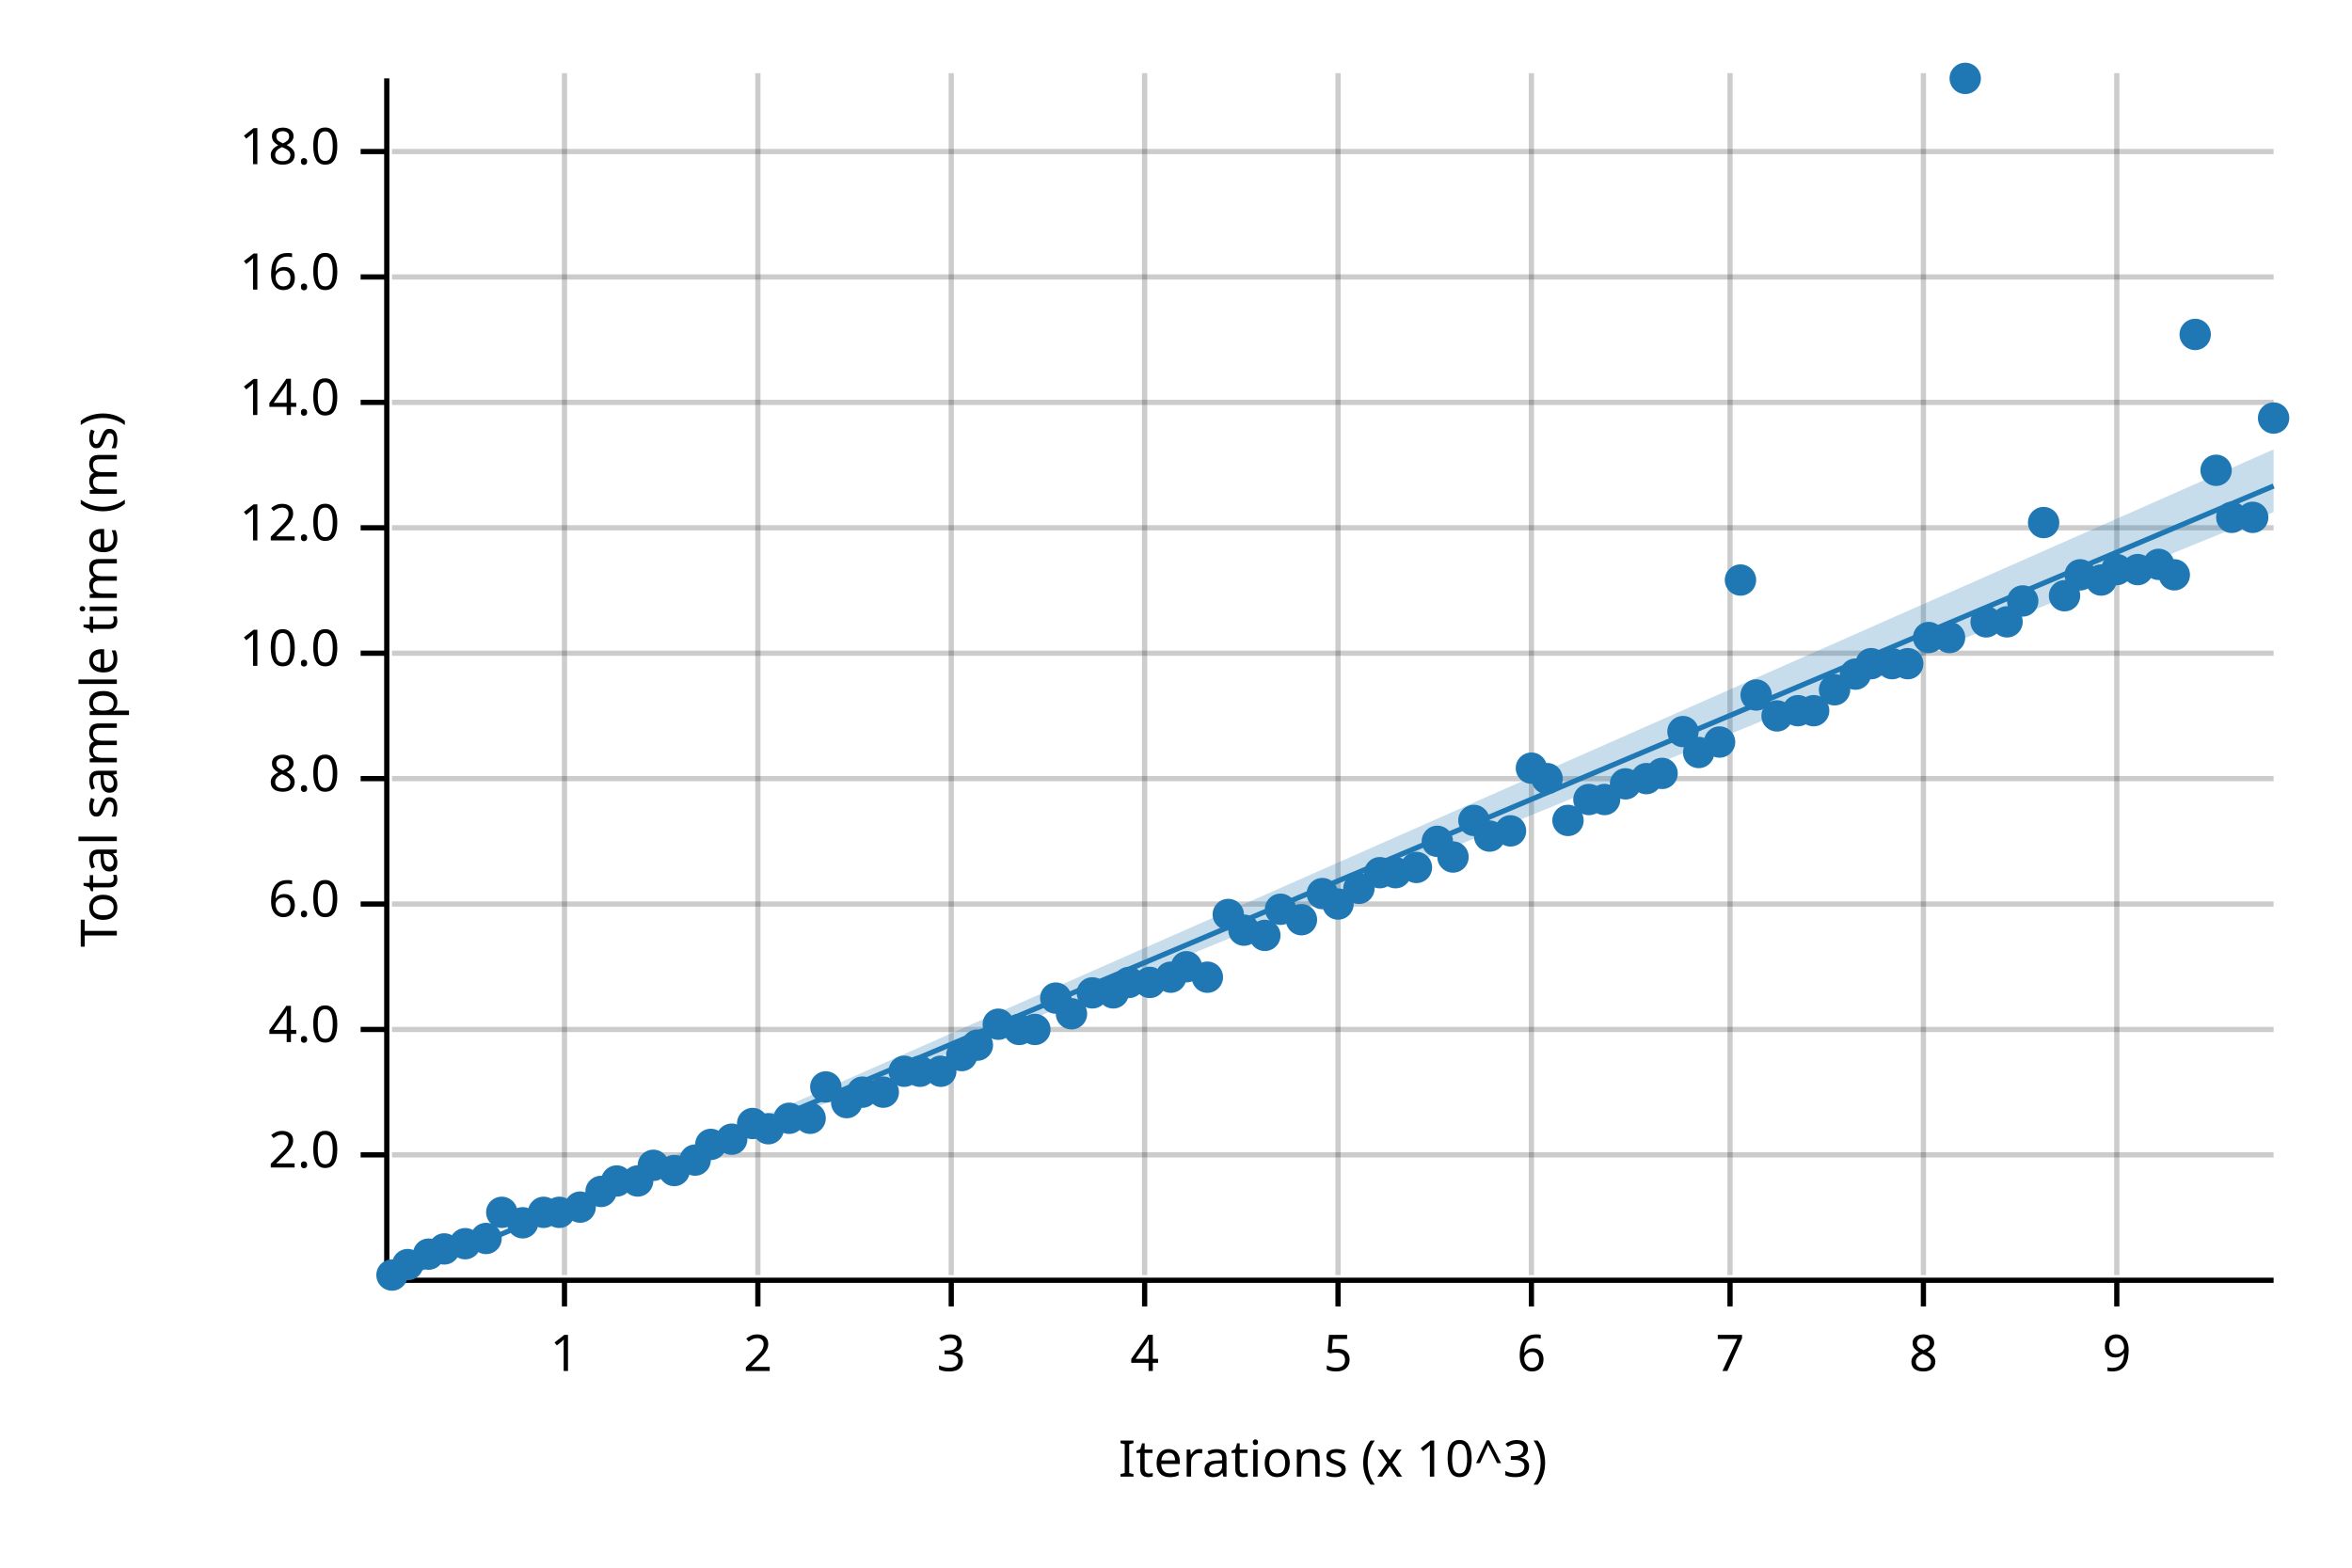
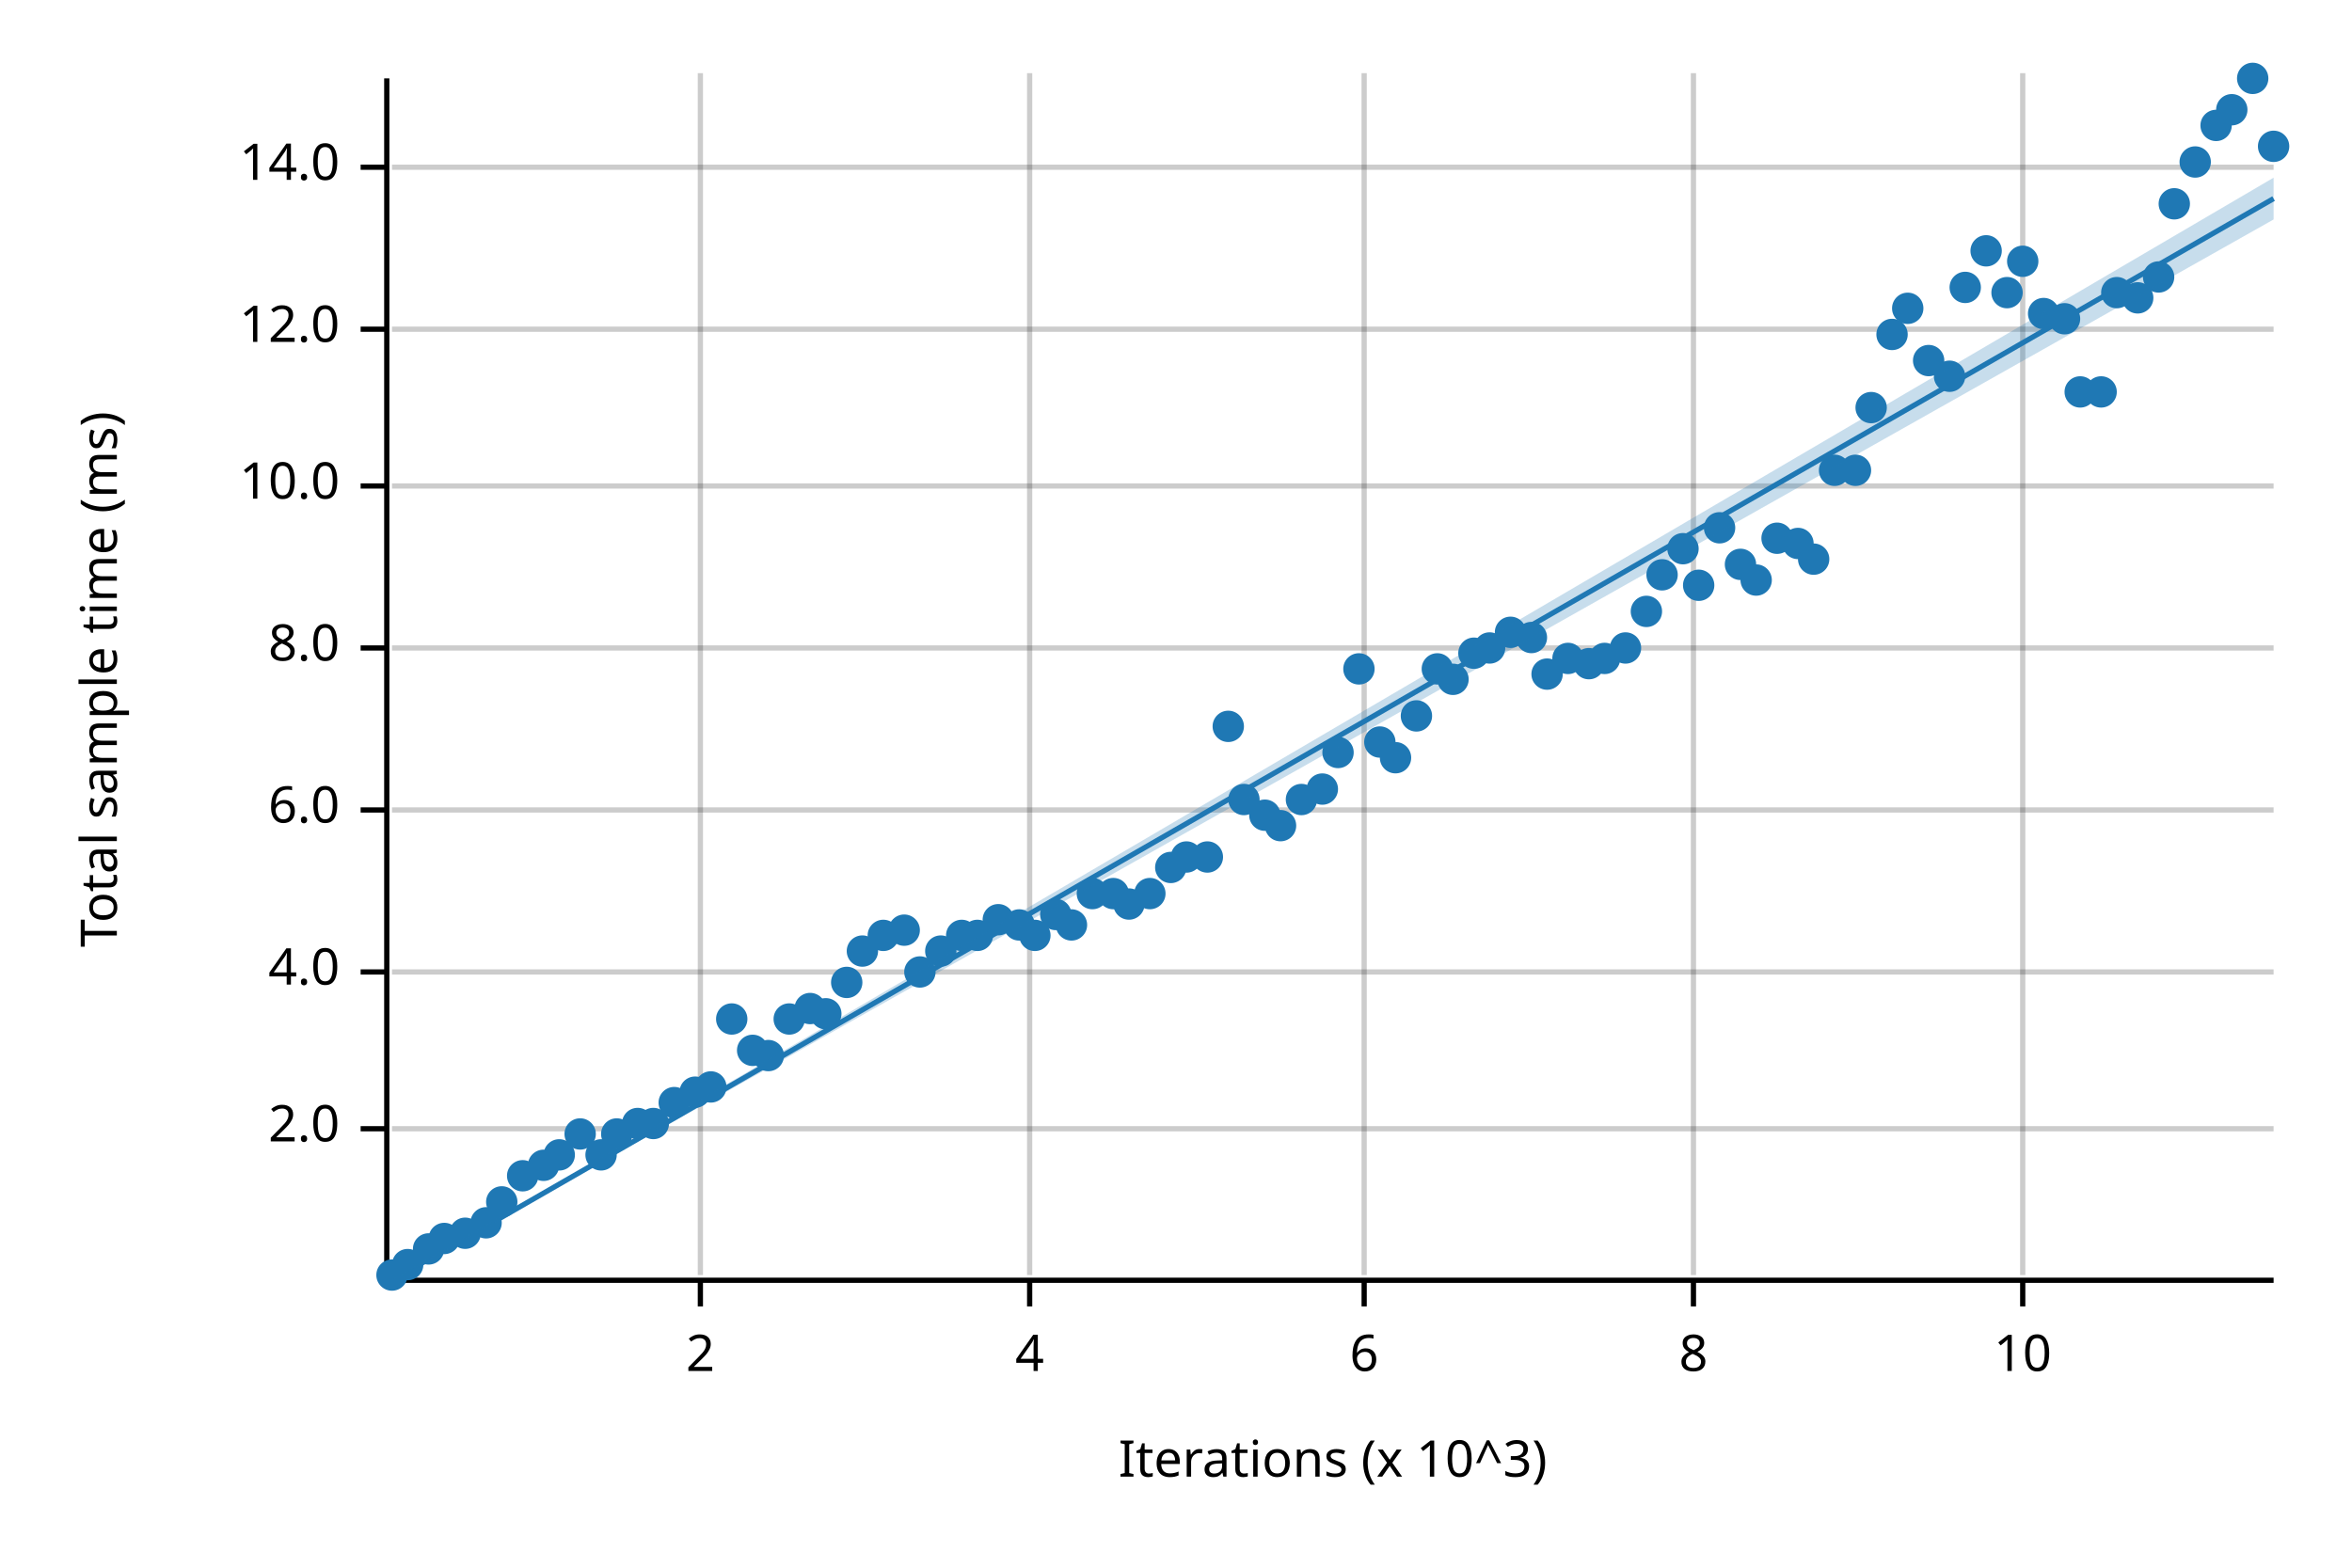
<svg xmlns="http://www.w3.org/2000/svg" width="450" height="300" viewBox="0 0 450 300">
  <text x="15" y="130" dy="0.76em" text-anchor="middle" font-family="sans-serif" font-size="9.677" opacity="1" fill="#000000" transform="rotate(270, 15, 130)">
Total sample time (ms)
</text>
  <text x="255" y="285" dy="-0.5ex" text-anchor="middle" font-family="sans-serif" font-size="9.677" opacity="1" fill="#000000">
Iterations (x 10^3)
</text>
-   <line opacity="0.2" stroke="#000000" stroke-width="1" x1="108" y1="244" x2="108" y2="14" />
-   <line opacity="0.2" stroke="#000000" stroke-width="1" x1="145" y1="244" x2="145" y2="14" />
-   <line opacity="0.2" stroke="#000000" stroke-width="1" x1="182" y1="244" x2="182" y2="14" />
-   <line opacity="0.2" stroke="#000000" stroke-width="1" x1="219" y1="244" x2="219" y2="14" />
-   <line opacity="0.2" stroke="#000000" stroke-width="1" x1="256" y1="244" x2="256" y2="14" />
-   <line opacity="0.2" stroke="#000000" stroke-width="1" x1="293" y1="244" x2="293" y2="14" />
-   <line opacity="0.2" stroke="#000000" stroke-width="1" x1="331" y1="244" x2="331" y2="14" />
-   <line opacity="0.2" stroke="#000000" stroke-width="1" x1="368" y1="244" x2="368" y2="14" />
-   <line opacity="0.2" stroke="#000000" stroke-width="1" x1="405" y1="244" x2="405" y2="14" />
-   <line opacity="0.2" stroke="#000000" stroke-width="1" x1="75" y1="221" x2="435" y2="221" />
-   <line opacity="0.2" stroke="#000000" stroke-width="1" x1="75" y1="197" x2="435" y2="197" />
-   <line opacity="0.2" stroke="#000000" stroke-width="1" x1="75" y1="173" x2="435" y2="173" />
-   <line opacity="0.2" stroke="#000000" stroke-width="1" x1="75" y1="149" x2="435" y2="149" />
-   <line opacity="0.2" stroke="#000000" stroke-width="1" x1="75" y1="125" x2="435" y2="125" />
-   <line opacity="0.2" stroke="#000000" stroke-width="1" x1="75" y1="101" x2="435" y2="101" />
-   <line opacity="0.2" stroke="#000000" stroke-width="1" x1="75" y1="77" x2="435" y2="77" />
-   <line opacity="0.2" stroke="#000000" stroke-width="1" x1="75" y1="53" x2="435" y2="53" />
-   <line opacity="0.2" stroke="#000000" stroke-width="1" x1="75" y1="29" x2="435" y2="29" />
+   <line opacity="0.2" stroke="#000000" stroke-width="1" x1="134" y1="244" x2="134" y2="14" />
+   <line opacity="0.2" stroke="#000000" stroke-width="1" x1="197" y1="244" x2="197" y2="14" />
+   <line opacity="0.2" stroke="#000000" stroke-width="1" x1="261" y1="244" x2="261" y2="14" />
+   <line opacity="0.2" stroke="#000000" stroke-width="1" x1="324" y1="244" x2="324" y2="14" />
+   <line opacity="0.2" stroke="#000000" stroke-width="1" x1="387" y1="244" x2="387" y2="14" />
+   <line opacity="0.2" stroke="#000000" stroke-width="1" x1="75" y1="216" x2="435" y2="216" />
+   <line opacity="0.2" stroke="#000000" stroke-width="1" x1="75" y1="186" x2="435" y2="186" />
+   <line opacity="0.2" stroke="#000000" stroke-width="1" x1="75" y1="155" x2="435" y2="155" />
+   <line opacity="0.2" stroke="#000000" stroke-width="1" x1="75" y1="124" x2="435" y2="124" />
+   <line opacity="0.2" stroke="#000000" stroke-width="1" x1="75" y1="93" x2="435" y2="93" />
+   <line opacity="0.2" stroke="#000000" stroke-width="1" x1="75" y1="63" x2="435" y2="63" />
+   <line opacity="0.2" stroke="#000000" stroke-width="1" x1="75" y1="32" x2="435" y2="32" />
  <polyline fill="none" opacity="1" stroke="#000000" stroke-width="1" points="74,15 74,245 " />
-   <text x="65" y="221" dy="0.5ex" text-anchor="end" font-family="sans-serif" font-size="9.677" opacity="1" fill="#000000">
+   <text x="65" y="216" dy="0.5ex" text-anchor="end" font-family="sans-serif" font-size="9.677" opacity="1" fill="#000000">
2.0
</text>
-   <polyline fill="none" opacity="1" stroke="#000000" stroke-width="1" points="69,221 74,221 " />
-   <text x="65" y="197" dy="0.5ex" text-anchor="end" font-family="sans-serif" font-size="9.677" opacity="1" fill="#000000">
+   <polyline fill="none" opacity="1" stroke="#000000" stroke-width="1" points="69,216 74,216 " />
+   <text x="65" y="186" dy="0.5ex" text-anchor="end" font-family="sans-serif" font-size="9.677" opacity="1" fill="#000000">
4.0
</text>
-   <polyline fill="none" opacity="1" stroke="#000000" stroke-width="1" points="69,197 74,197 " />
-   <text x="65" y="173" dy="0.5ex" text-anchor="end" font-family="sans-serif" font-size="9.677" opacity="1" fill="#000000">
+   <polyline fill="none" opacity="1" stroke="#000000" stroke-width="1" points="69,186 74,186 " />
+   <text x="65" y="155" dy="0.5ex" text-anchor="end" font-family="sans-serif" font-size="9.677" opacity="1" fill="#000000">
6.0
</text>
-   <polyline fill="none" opacity="1" stroke="#000000" stroke-width="1" points="69,173 74,173 " />
-   <text x="65" y="149" dy="0.5ex" text-anchor="end" font-family="sans-serif" font-size="9.677" opacity="1" fill="#000000">
+   <polyline fill="none" opacity="1" stroke="#000000" stroke-width="1" points="69,155 74,155 " />
+   <text x="65" y="124" dy="0.5ex" text-anchor="end" font-family="sans-serif" font-size="9.677" opacity="1" fill="#000000">
8.0
</text>
-   <polyline fill="none" opacity="1" stroke="#000000" stroke-width="1" points="69,149 74,149 " />
-   <text x="65" y="125" dy="0.5ex" text-anchor="end" font-family="sans-serif" font-size="9.677" opacity="1" fill="#000000">
+   <polyline fill="none" opacity="1" stroke="#000000" stroke-width="1" points="69,124 74,124 " />
+   <text x="65" y="93" dy="0.5ex" text-anchor="end" font-family="sans-serif" font-size="9.677" opacity="1" fill="#000000">
10.0
</text>
-   <polyline fill="none" opacity="1" stroke="#000000" stroke-width="1" points="69,125 74,125 " />
-   <text x="65" y="101" dy="0.5ex" text-anchor="end" font-family="sans-serif" font-size="9.677" opacity="1" fill="#000000">
+   <polyline fill="none" opacity="1" stroke="#000000" stroke-width="1" points="69,93 74,93 " />
+   <text x="65" y="63" dy="0.5ex" text-anchor="end" font-family="sans-serif" font-size="9.677" opacity="1" fill="#000000">
12.0
</text>
-   <polyline fill="none" opacity="1" stroke="#000000" stroke-width="1" points="69,101 74,101 " />
-   <text x="65" y="77" dy="0.5ex" text-anchor="end" font-family="sans-serif" font-size="9.677" opacity="1" fill="#000000">
+   <polyline fill="none" opacity="1" stroke="#000000" stroke-width="1" points="69,63 74,63 " />
+   <text x="65" y="32" dy="0.5ex" text-anchor="end" font-family="sans-serif" font-size="9.677" opacity="1" fill="#000000">
14.0
</text>
-   <polyline fill="none" opacity="1" stroke="#000000" stroke-width="1" points="69,77 74,77 " />
-   <text x="65" y="53" dy="0.5ex" text-anchor="end" font-family="sans-serif" font-size="9.677" opacity="1" fill="#000000">
- 16.0
- </text>
-   <polyline fill="none" opacity="1" stroke="#000000" stroke-width="1" points="69,53 74,53 " />
-   <text x="65" y="29" dy="0.5ex" text-anchor="end" font-family="sans-serif" font-size="9.677" opacity="1" fill="#000000">
- 18.0
- </text>
-   <polyline fill="none" opacity="1" stroke="#000000" stroke-width="1" points="69,29 74,29 " />
+   <polyline fill="none" opacity="1" stroke="#000000" stroke-width="1" points="69,32 74,32 " />
  <polyline fill="none" opacity="1" stroke="#000000" stroke-width="1" points="75,245 435,245 " />
-   <text x="108" y="255" dy="0.76em" text-anchor="middle" font-family="sans-serif" font-size="9.677" opacity="1" fill="#000000">
- 1
- </text>
-   <polyline fill="none" opacity="1" stroke="#000000" stroke-width="1" points="108,245 108,250 " />
-   <text x="145" y="255" dy="0.76em" text-anchor="middle" font-family="sans-serif" font-size="9.677" opacity="1" fill="#000000">
+   <text x="134" y="255" dy="0.76em" text-anchor="middle" font-family="sans-serif" font-size="9.677" opacity="1" fill="#000000">
2
</text>
-   <polyline fill="none" opacity="1" stroke="#000000" stroke-width="1" points="145,245 145,250 " />
-   <text x="182" y="255" dy="0.76em" text-anchor="middle" font-family="sans-serif" font-size="9.677" opacity="1" fill="#000000">
- 3
- </text>
-   <polyline fill="none" opacity="1" stroke="#000000" stroke-width="1" points="182,245 182,250 " />
-   <text x="219" y="255" dy="0.76em" text-anchor="middle" font-family="sans-serif" font-size="9.677" opacity="1" fill="#000000">
+   <polyline fill="none" opacity="1" stroke="#000000" stroke-width="1" points="134,245 134,250 " />
+   <text x="197" y="255" dy="0.76em" text-anchor="middle" font-family="sans-serif" font-size="9.677" opacity="1" fill="#000000">
4
</text>
-   <polyline fill="none" opacity="1" stroke="#000000" stroke-width="1" points="219,245 219,250 " />
-   <text x="256" y="255" dy="0.76em" text-anchor="middle" font-family="sans-serif" font-size="9.677" opacity="1" fill="#000000">
- 5
- </text>
-   <polyline fill="none" opacity="1" stroke="#000000" stroke-width="1" points="256,245 256,250 " />
-   <text x="293" y="255" dy="0.76em" text-anchor="middle" font-family="sans-serif" font-size="9.677" opacity="1" fill="#000000">
+   <polyline fill="none" opacity="1" stroke="#000000" stroke-width="1" points="197,245 197,250 " />
+   <text x="261" y="255" dy="0.76em" text-anchor="middle" font-family="sans-serif" font-size="9.677" opacity="1" fill="#000000">
6
</text>
-   <polyline fill="none" opacity="1" stroke="#000000" stroke-width="1" points="293,245 293,250 " />
-   <text x="331" y="255" dy="0.76em" text-anchor="middle" font-family="sans-serif" font-size="9.677" opacity="1" fill="#000000">
- 7
- </text>
-   <polyline fill="none" opacity="1" stroke="#000000" stroke-width="1" points="331,245 331,250 " />
-   <text x="368" y="255" dy="0.76em" text-anchor="middle" font-family="sans-serif" font-size="9.677" opacity="1" fill="#000000">
+   <polyline fill="none" opacity="1" stroke="#000000" stroke-width="1" points="261,245 261,250 " />
+   <text x="324" y="255" dy="0.76em" text-anchor="middle" font-family="sans-serif" font-size="9.677" opacity="1" fill="#000000">
8
</text>
-   <polyline fill="none" opacity="1" stroke="#000000" stroke-width="1" points="368,245 368,250 " />
-   <text x="405" y="255" dy="0.76em" text-anchor="middle" font-family="sans-serif" font-size="9.677" opacity="1" fill="#000000">
- 9
+   <polyline fill="none" opacity="1" stroke="#000000" stroke-width="1" points="324,245 324,250 " />
+   <text x="387" y="255" dy="0.76em" text-anchor="middle" font-family="sans-serif" font-size="9.677" opacity="1" fill="#000000">
+ 10
</text>
-   <polyline fill="none" opacity="1" stroke="#000000" stroke-width="1" points="405,245 405,250 " />
+   <polyline fill="none" opacity="1" stroke="#000000" stroke-width="1" points="387,245 387,250 " />
  <circle cx="75" cy="244" r="3" opacity="1" fill="#1F78B4" stroke="none" stroke-width="1" />
  <circle cx="78" cy="242" r="3" opacity="1" fill="#1F78B4" stroke="none" stroke-width="1" />
-   <circle cx="82" cy="240" r="3" opacity="1" fill="#1F78B4" stroke="none" stroke-width="1" />
-   <circle cx="85" cy="239" r="3" opacity="1" fill="#1F78B4" stroke="none" stroke-width="1" />
-   <circle cx="89" cy="238" r="3" opacity="1" fill="#1F78B4" stroke="none" stroke-width="1" />
-   <circle cx="93" cy="237" r="3" opacity="1" fill="#1F78B4" stroke="none" stroke-width="1" />
-   <circle cx="96" cy="232" r="3" opacity="1" fill="#1F78B4" stroke="none" stroke-width="1" />
-   <circle cx="100" cy="234" r="3" opacity="1" fill="#1F78B4" stroke="none" stroke-width="1" />
-   <circle cx="104" cy="232" r="3" opacity="1" fill="#1F78B4" stroke="none" stroke-width="1" />
-   <circle cx="107" cy="232" r="3" opacity="1" fill="#1F78B4" stroke="none" stroke-width="1" />
-   <circle cx="111" cy="231" r="3" opacity="1" fill="#1F78B4" stroke="none" stroke-width="1" />
-   <circle cx="115" cy="228" r="3" opacity="1" fill="#1F78B4" stroke="none" stroke-width="1" />
-   <circle cx="118" cy="226" r="3" opacity="1" fill="#1F78B4" stroke="none" stroke-width="1" />
-   <circle cx="122" cy="226" r="3" opacity="1" fill="#1F78B4" stroke="none" stroke-width="1" />
-   <circle cx="125" cy="223" r="3" opacity="1" fill="#1F78B4" stroke="none" stroke-width="1" />
-   <circle cx="129" cy="224" r="3" opacity="1" fill="#1F78B4" stroke="none" stroke-width="1" />
-   <circle cx="133" cy="222" r="3" opacity="1" fill="#1F78B4" stroke="none" stroke-width="1" />
-   <circle cx="136" cy="219" r="3" opacity="1" fill="#1F78B4" stroke="none" stroke-width="1" />
-   <circle cx="140" cy="218" r="3" opacity="1" fill="#1F78B4" stroke="none" stroke-width="1" />
-   <circle cx="144" cy="215" r="3" opacity="1" fill="#1F78B4" stroke="none" stroke-width="1" />
-   <circle cx="147" cy="216" r="3" opacity="1" fill="#1F78B4" stroke="none" stroke-width="1" />
-   <circle cx="151" cy="214" r="3" opacity="1" fill="#1F78B4" stroke="none" stroke-width="1" />
-   <circle cx="155" cy="214" r="3" opacity="1" fill="#1F78B4" stroke="none" stroke-width="1" />
-   <circle cx="158" cy="208" r="3" opacity="1" fill="#1F78B4" stroke="none" stroke-width="1" />
-   <circle cx="162" cy="211" r="3" opacity="1" fill="#1F78B4" stroke="none" stroke-width="1" />
-   <circle cx="165" cy="209" r="3" opacity="1" fill="#1F78B4" stroke="none" stroke-width="1" />
-   <circle cx="169" cy="209" r="3" opacity="1" fill="#1F78B4" stroke="none" stroke-width="1" />
-   <circle cx="173" cy="205" r="3" opacity="1" fill="#1F78B4" stroke="none" stroke-width="1" />
-   <circle cx="176" cy="205" r="3" opacity="1" fill="#1F78B4" stroke="none" stroke-width="1" />
-   <circle cx="180" cy="205" r="3" opacity="1" fill="#1F78B4" stroke="none" stroke-width="1" />
-   <circle cx="184" cy="202" r="3" opacity="1" fill="#1F78B4" stroke="none" stroke-width="1" />
-   <circle cx="187" cy="200" r="3" opacity="1" fill="#1F78B4" stroke="none" stroke-width="1" />
-   <circle cx="191" cy="196" r="3" opacity="1" fill="#1F78B4" stroke="none" stroke-width="1" />
-   <circle cx="195" cy="197" r="3" opacity="1" fill="#1F78B4" stroke="none" stroke-width="1" />
-   <circle cx="198" cy="197" r="3" opacity="1" fill="#1F78B4" stroke="none" stroke-width="1" />
-   <circle cx="202" cy="191" r="3" opacity="1" fill="#1F78B4" stroke="none" stroke-width="1" />
-   <circle cx="205" cy="194" r="3" opacity="1" fill="#1F78B4" stroke="none" stroke-width="1" />
-   <circle cx="209" cy="190" r="3" opacity="1" fill="#1F78B4" stroke="none" stroke-width="1" />
-   <circle cx="213" cy="190" r="3" opacity="1" fill="#1F78B4" stroke="none" stroke-width="1" />
-   <circle cx="216" cy="188" r="3" opacity="1" fill="#1F78B4" stroke="none" stroke-width="1" />
-   <circle cx="220" cy="188" r="3" opacity="1" fill="#1F78B4" stroke="none" stroke-width="1" />
-   <circle cx="224" cy="187" r="3" opacity="1" fill="#1F78B4" stroke="none" stroke-width="1" />
-   <circle cx="227" cy="185" r="3" opacity="1" fill="#1F78B4" stroke="none" stroke-width="1" />
-   <circle cx="231" cy="187" r="3" opacity="1" fill="#1F78B4" stroke="none" stroke-width="1" />
-   <circle cx="235" cy="175" r="3" opacity="1" fill="#1F78B4" stroke="none" stroke-width="1" />
-   <circle cx="238" cy="178" r="3" opacity="1" fill="#1F78B4" stroke="none" stroke-width="1" />
-   <circle cx="242" cy="179" r="3" opacity="1" fill="#1F78B4" stroke="none" stroke-width="1" />
-   <circle cx="245" cy="174" r="3" opacity="1" fill="#1F78B4" stroke="none" stroke-width="1" />
-   <circle cx="249" cy="176" r="3" opacity="1" fill="#1F78B4" stroke="none" stroke-width="1" />
-   <circle cx="253" cy="171" r="3" opacity="1" fill="#1F78B4" stroke="none" stroke-width="1" />
-   <circle cx="256" cy="173" r="3" opacity="1" fill="#1F78B4" stroke="none" stroke-width="1" />
-   <circle cx="260" cy="170" r="3" opacity="1" fill="#1F78B4" stroke="none" stroke-width="1" />
-   <circle cx="264" cy="167" r="3" opacity="1" fill="#1F78B4" stroke="none" stroke-width="1" />
-   <circle cx="267" cy="167" r="3" opacity="1" fill="#1F78B4" stroke="none" stroke-width="1" />
-   <circle cx="271" cy="166" r="3" opacity="1" fill="#1F78B4" stroke="none" stroke-width="1" />
-   <circle cx="275" cy="161" r="3" opacity="1" fill="#1F78B4" stroke="none" stroke-width="1" />
-   <circle cx="278" cy="164" r="3" opacity="1" fill="#1F78B4" stroke="none" stroke-width="1" />
-   <circle cx="282" cy="157" r="3" opacity="1" fill="#1F78B4" stroke="none" stroke-width="1" />
-   <circle cx="285" cy="160" r="3" opacity="1" fill="#1F78B4" stroke="none" stroke-width="1" />
-   <circle cx="289" cy="159" r="3" opacity="1" fill="#1F78B4" stroke="none" stroke-width="1" />
-   <circle cx="293" cy="147" r="3" opacity="1" fill="#1F78B4" stroke="none" stroke-width="1" />
-   <circle cx="296" cy="149" r="3" opacity="1" fill="#1F78B4" stroke="none" stroke-width="1" />
-   <circle cx="300" cy="157" r="3" opacity="1" fill="#1F78B4" stroke="none" stroke-width="1" />
-   <circle cx="304" cy="153" r="3" opacity="1" fill="#1F78B4" stroke="none" stroke-width="1" />
-   <circle cx="307" cy="153" r="3" opacity="1" fill="#1F78B4" stroke="none" stroke-width="1" />
-   <circle cx="311" cy="150" r="3" opacity="1" fill="#1F78B4" stroke="none" stroke-width="1" />
-   <circle cx="315" cy="149" r="3" opacity="1" fill="#1F78B4" stroke="none" stroke-width="1" />
-   <circle cx="318" cy="148" r="3" opacity="1" fill="#1F78B4" stroke="none" stroke-width="1" />
-   <circle cx="322" cy="140" r="3" opacity="1" fill="#1F78B4" stroke="none" stroke-width="1" />
-   <circle cx="325" cy="144" r="3" opacity="1" fill="#1F78B4" stroke="none" stroke-width="1" />
-   <circle cx="329" cy="142" r="3" opacity="1" fill="#1F78B4" stroke="none" stroke-width="1" />
-   <circle cx="333" cy="111" r="3" opacity="1" fill="#1F78B4" stroke="none" stroke-width="1" />
-   <circle cx="336" cy="133" r="3" opacity="1" fill="#1F78B4" stroke="none" stroke-width="1" />
-   <circle cx="340" cy="137" r="3" opacity="1" fill="#1F78B4" stroke="none" stroke-width="1" />
-   <circle cx="344" cy="136" r="3" opacity="1" fill="#1F78B4" stroke="none" stroke-width="1" />
-   <circle cx="347" cy="136" r="3" opacity="1" fill="#1F78B4" stroke="none" stroke-width="1" />
-   <circle cx="351" cy="132" r="3" opacity="1" fill="#1F78B4" stroke="none" stroke-width="1" />
-   <circle cx="355" cy="129" r="3" opacity="1" fill="#1F78B4" stroke="none" stroke-width="1" />
-   <circle cx="358" cy="127" r="3" opacity="1" fill="#1F78B4" stroke="none" stroke-width="1" />
-   <circle cx="362" cy="127" r="3" opacity="1" fill="#1F78B4" stroke="none" stroke-width="1" />
-   <circle cx="365" cy="127" r="3" opacity="1" fill="#1F78B4" stroke="none" stroke-width="1" />
-   <circle cx="369" cy="122" r="3" opacity="1" fill="#1F78B4" stroke="none" stroke-width="1" />
-   <circle cx="373" cy="122" r="3" opacity="1" fill="#1F78B4" stroke="none" stroke-width="1" />
-   <circle cx="376" cy="15" r="3" opacity="1" fill="#1F78B4" stroke="none" stroke-width="1" />
-   <circle cx="380" cy="119" r="3" opacity="1" fill="#1F78B4" stroke="none" stroke-width="1" />
-   <circle cx="384" cy="119" r="3" opacity="1" fill="#1F78B4" stroke="none" stroke-width="1" />
-   <circle cx="387" cy="115" r="3" opacity="1" fill="#1F78B4" stroke="none" stroke-width="1" />
-   <circle cx="391" cy="100" r="3" opacity="1" fill="#1F78B4" stroke="none" stroke-width="1" />
-   <circle cx="395" cy="114" r="3" opacity="1" fill="#1F78B4" stroke="none" stroke-width="1" />
-   <circle cx="398" cy="110" r="3" opacity="1" fill="#1F78B4" stroke="none" stroke-width="1" />
-   <circle cx="402" cy="111" r="3" opacity="1" fill="#1F78B4" stroke="none" stroke-width="1" />
-   <circle cx="405" cy="109" r="3" opacity="1" fill="#1F78B4" stroke="none" stroke-width="1" />
-   <circle cx="409" cy="109" r="3" opacity="1" fill="#1F78B4" stroke="none" stroke-width="1" />
-   <circle cx="413" cy="108" r="3" opacity="1" fill="#1F78B4" stroke="none" stroke-width="1" />
-   <circle cx="416" cy="110" r="3" opacity="1" fill="#1F78B4" stroke="none" stroke-width="1" />
-   <circle cx="420" cy="64" r="3" opacity="1" fill="#1F78B4" stroke="none" stroke-width="1" />
-   <circle cx="424" cy="90" r="3" opacity="1" fill="#1F78B4" stroke="none" stroke-width="1" />
-   <circle cx="427" cy="99" r="3" opacity="1" fill="#1F78B4" stroke="none" stroke-width="1" />
-   <circle cx="431" cy="99" r="3" opacity="1" fill="#1F78B4" stroke="none" stroke-width="1" />
-   <circle cx="435" cy="80" r="3" opacity="1" fill="#1F78B4" stroke="none" stroke-width="1" />
-   <polyline fill="none" opacity="1" stroke="#1F78B4" stroke-width="1" points="75,245 435,93 " />
-   <polygon opacity="0.25" fill="#1F78B4" points="75,245 435,98 435,86 " />
+   <circle cx="82" cy="239" r="3" opacity="1" fill="#1F78B4" stroke="none" stroke-width="1" />
+   <circle cx="85" cy="237" r="3" opacity="1" fill="#1F78B4" stroke="none" stroke-width="1" />
+   <circle cx="89" cy="236" r="3" opacity="1" fill="#1F78B4" stroke="none" stroke-width="1" />
+   <circle cx="93" cy="234" r="3" opacity="1" fill="#1F78B4" stroke="none" stroke-width="1" />
+   <circle cx="96" cy="230" r="3" opacity="1" fill="#1F78B4" stroke="none" stroke-width="1" />
+   <circle cx="100" cy="225" r="3" opacity="1" fill="#1F78B4" stroke="none" stroke-width="1" />
+   <circle cx="104" cy="223" r="3" opacity="1" fill="#1F78B4" stroke="none" stroke-width="1" />
+   <circle cx="107" cy="221" r="3" opacity="1" fill="#1F78B4" stroke="none" stroke-width="1" />
+   <circle cx="111" cy="217" r="3" opacity="1" fill="#1F78B4" stroke="none" stroke-width="1" />
+   <circle cx="115" cy="221" r="3" opacity="1" fill="#1F78B4" stroke="none" stroke-width="1" />
+   <circle cx="118" cy="217" r="3" opacity="1" fill="#1F78B4" stroke="none" stroke-width="1" />
+   <circle cx="122" cy="215" r="3" opacity="1" fill="#1F78B4" stroke="none" stroke-width="1" />
+   <circle cx="125" cy="215" r="3" opacity="1" fill="#1F78B4" stroke="none" stroke-width="1" />
+   <circle cx="129" cy="211" r="3" opacity="1" fill="#1F78B4" stroke="none" stroke-width="1" />
+   <circle cx="133" cy="209" r="3" opacity="1" fill="#1F78B4" stroke="none" stroke-width="1" />
+   <circle cx="136" cy="208" r="3" opacity="1" fill="#1F78B4" stroke="none" stroke-width="1" />
+   <circle cx="140" cy="195" r="3" opacity="1" fill="#1F78B4" stroke="none" stroke-width="1" />
+   <circle cx="144" cy="201" r="3" opacity="1" fill="#1F78B4" stroke="none" stroke-width="1" />
+   <circle cx="147" cy="202" r="3" opacity="1" fill="#1F78B4" stroke="none" stroke-width="1" />
+   <circle cx="151" cy="195" r="3" opacity="1" fill="#1F78B4" stroke="none" stroke-width="1" />
+   <circle cx="155" cy="193" r="3" opacity="1" fill="#1F78B4" stroke="none" stroke-width="1" />
+   <circle cx="158" cy="194" r="3" opacity="1" fill="#1F78B4" stroke="none" stroke-width="1" />
+   <circle cx="162" cy="188" r="3" opacity="1" fill="#1F78B4" stroke="none" stroke-width="1" />
+   <circle cx="165" cy="182" r="3" opacity="1" fill="#1F78B4" stroke="none" stroke-width="1" />
+   <circle cx="169" cy="179" r="3" opacity="1" fill="#1F78B4" stroke="none" stroke-width="1" />
+   <circle cx="173" cy="178" r="3" opacity="1" fill="#1F78B4" stroke="none" stroke-width="1" />
+   <circle cx="176" cy="186" r="3" opacity="1" fill="#1F78B4" stroke="none" stroke-width="1" />
+   <circle cx="180" cy="182" r="3" opacity="1" fill="#1F78B4" stroke="none" stroke-width="1" />
+   <circle cx="184" cy="179" r="3" opacity="1" fill="#1F78B4" stroke="none" stroke-width="1" />
+   <circle cx="187" cy="179" r="3" opacity="1" fill="#1F78B4" stroke="none" stroke-width="1" />
+   <circle cx="191" cy="176" r="3" opacity="1" fill="#1F78B4" stroke="none" stroke-width="1" />
+   <circle cx="195" cy="177" r="3" opacity="1" fill="#1F78B4" stroke="none" stroke-width="1" />
+   <circle cx="198" cy="179" r="3" opacity="1" fill="#1F78B4" stroke="none" stroke-width="1" />
+   <circle cx="202" cy="175" r="3" opacity="1" fill="#1F78B4" stroke="none" stroke-width="1" />
+   <circle cx="205" cy="177" r="3" opacity="1" fill="#1F78B4" stroke="none" stroke-width="1" />
+   <circle cx="209" cy="171" r="3" opacity="1" fill="#1F78B4" stroke="none" stroke-width="1" />
+   <circle cx="213" cy="171" r="3" opacity="1" fill="#1F78B4" stroke="none" stroke-width="1" />
+   <circle cx="216" cy="173" r="3" opacity="1" fill="#1F78B4" stroke="none" stroke-width="1" />
+   <circle cx="220" cy="171" r="3" opacity="1" fill="#1F78B4" stroke="none" stroke-width="1" />
+   <circle cx="224" cy="166" r="3" opacity="1" fill="#1F78B4" stroke="none" stroke-width="1" />
+   <circle cx="227" cy="164" r="3" opacity="1" fill="#1F78B4" stroke="none" stroke-width="1" />
+   <circle cx="231" cy="164" r="3" opacity="1" fill="#1F78B4" stroke="none" stroke-width="1" />
+   <circle cx="235" cy="139" r="3" opacity="1" fill="#1F78B4" stroke="none" stroke-width="1" />
+   <circle cx="238" cy="153" r="3" opacity="1" fill="#1F78B4" stroke="none" stroke-width="1" />
+   <circle cx="242" cy="156" r="3" opacity="1" fill="#1F78B4" stroke="none" stroke-width="1" />
+   <circle cx="245" cy="158" r="3" opacity="1" fill="#1F78B4" stroke="none" stroke-width="1" />
+   <circle cx="249" cy="153" r="3" opacity="1" fill="#1F78B4" stroke="none" stroke-width="1" />
+   <circle cx="253" cy="151" r="3" opacity="1" fill="#1F78B4" stroke="none" stroke-width="1" />
+   <circle cx="256" cy="144" r="3" opacity="1" fill="#1F78B4" stroke="none" stroke-width="1" />
+   <circle cx="260" cy="128" r="3" opacity="1" fill="#1F78B4" stroke="none" stroke-width="1" />
+   <circle cx="264" cy="142" r="3" opacity="1" fill="#1F78B4" stroke="none" stroke-width="1" />
+   <circle cx="267" cy="145" r="3" opacity="1" fill="#1F78B4" stroke="none" stroke-width="1" />
+   <circle cx="271" cy="137" r="3" opacity="1" fill="#1F78B4" stroke="none" stroke-width="1" />
+   <circle cx="275" cy="128" r="3" opacity="1" fill="#1F78B4" stroke="none" stroke-width="1" />
+   <circle cx="278" cy="130" r="3" opacity="1" fill="#1F78B4" stroke="none" stroke-width="1" />
+   <circle cx="282" cy="125" r="3" opacity="1" fill="#1F78B4" stroke="none" stroke-width="1" />
+   <circle cx="285" cy="124" r="3" opacity="1" fill="#1F78B4" stroke="none" stroke-width="1" />
+   <circle cx="289" cy="121" r="3" opacity="1" fill="#1F78B4" stroke="none" stroke-width="1" />
+   <circle cx="293" cy="122" r="3" opacity="1" fill="#1F78B4" stroke="none" stroke-width="1" />
+   <circle cx="296" cy="129" r="3" opacity="1" fill="#1F78B4" stroke="none" stroke-width="1" />
+   <circle cx="300" cy="126" r="3" opacity="1" fill="#1F78B4" stroke="none" stroke-width="1" />
+   <circle cx="304" cy="127" r="3" opacity="1" fill="#1F78B4" stroke="none" stroke-width="1" />
+   <circle cx="307" cy="126" r="3" opacity="1" fill="#1F78B4" stroke="none" stroke-width="1" />
+   <circle cx="311" cy="124" r="3" opacity="1" fill="#1F78B4" stroke="none" stroke-width="1" />
+   <circle cx="315" cy="117" r="3" opacity="1" fill="#1F78B4" stroke="none" stroke-width="1" />
+   <circle cx="318" cy="110" r="3" opacity="1" fill="#1F78B4" stroke="none" stroke-width="1" />
+   <circle cx="322" cy="105" r="3" opacity="1" fill="#1F78B4" stroke="none" stroke-width="1" />
+   <circle cx="325" cy="112" r="3" opacity="1" fill="#1F78B4" stroke="none" stroke-width="1" />
+   <circle cx="329" cy="101" r="3" opacity="1" fill="#1F78B4" stroke="none" stroke-width="1" />
+   <circle cx="333" cy="108" r="3" opacity="1" fill="#1F78B4" stroke="none" stroke-width="1" />
+   <circle cx="336" cy="111" r="3" opacity="1" fill="#1F78B4" stroke="none" stroke-width="1" />
+   <circle cx="340" cy="103" r="3" opacity="1" fill="#1F78B4" stroke="none" stroke-width="1" />
+   <circle cx="344" cy="104" r="3" opacity="1" fill="#1F78B4" stroke="none" stroke-width="1" />
+   <circle cx="347" cy="107" r="3" opacity="1" fill="#1F78B4" stroke="none" stroke-width="1" />
+   <circle cx="351" cy="90" r="3" opacity="1" fill="#1F78B4" stroke="none" stroke-width="1" />
+   <circle cx="355" cy="90" r="3" opacity="1" fill="#1F78B4" stroke="none" stroke-width="1" />
+   <circle cx="358" cy="78" r="3" opacity="1" fill="#1F78B4" stroke="none" stroke-width="1" />
+   <circle cx="362" cy="64" r="3" opacity="1" fill="#1F78B4" stroke="none" stroke-width="1" />
+   <circle cx="365" cy="59" r="3" opacity="1" fill="#1F78B4" stroke="none" stroke-width="1" />
+   <circle cx="369" cy="69" r="3" opacity="1" fill="#1F78B4" stroke="none" stroke-width="1" />
+   <circle cx="373" cy="72" r="3" opacity="1" fill="#1F78B4" stroke="none" stroke-width="1" />
+   <circle cx="376" cy="55" r="3" opacity="1" fill="#1F78B4" stroke="none" stroke-width="1" />
+   <circle cx="380" cy="48" r="3" opacity="1" fill="#1F78B4" stroke="none" stroke-width="1" />
+   <circle cx="384" cy="56" r="3" opacity="1" fill="#1F78B4" stroke="none" stroke-width="1" />
+   <circle cx="387" cy="50" r="3" opacity="1" fill="#1F78B4" stroke="none" stroke-width="1" />
+   <circle cx="391" cy="60" r="3" opacity="1" fill="#1F78B4" stroke="none" stroke-width="1" />
+   <circle cx="395" cy="61" r="3" opacity="1" fill="#1F78B4" stroke="none" stroke-width="1" />
+   <circle cx="398" cy="75" r="3" opacity="1" fill="#1F78B4" stroke="none" stroke-width="1" />
+   <circle cx="402" cy="75" r="3" opacity="1" fill="#1F78B4" stroke="none" stroke-width="1" />
+   <circle cx="405" cy="56" r="3" opacity="1" fill="#1F78B4" stroke="none" stroke-width="1" />
+   <circle cx="409" cy="57" r="3" opacity="1" fill="#1F78B4" stroke="none" stroke-width="1" />
+   <circle cx="413" cy="53" r="3" opacity="1" fill="#1F78B4" stroke="none" stroke-width="1" />
+   <circle cx="416" cy="39" r="3" opacity="1" fill="#1F78B4" stroke="none" stroke-width="1" />
+   <circle cx="420" cy="31" r="3" opacity="1" fill="#1F78B4" stroke="none" stroke-width="1" />
+   <circle cx="424" cy="24" r="3" opacity="1" fill="#1F78B4" stroke="none" stroke-width="1" />
+   <circle cx="427" cy="21" r="3" opacity="1" fill="#1F78B4" stroke="none" stroke-width="1" />
+   <circle cx="431" cy="15" r="3" opacity="1" fill="#1F78B4" stroke="none" stroke-width="1" />
+   <circle cx="435" cy="28" r="3" opacity="1" fill="#1F78B4" stroke="none" stroke-width="1" />
+   <polyline fill="none" opacity="1" stroke="#1F78B4" stroke-width="1" points="75,245 435,38 " />
+   <polygon opacity="0.25" fill="#1F78B4" points="75,245 435,42 435,34 " />
</svg>
